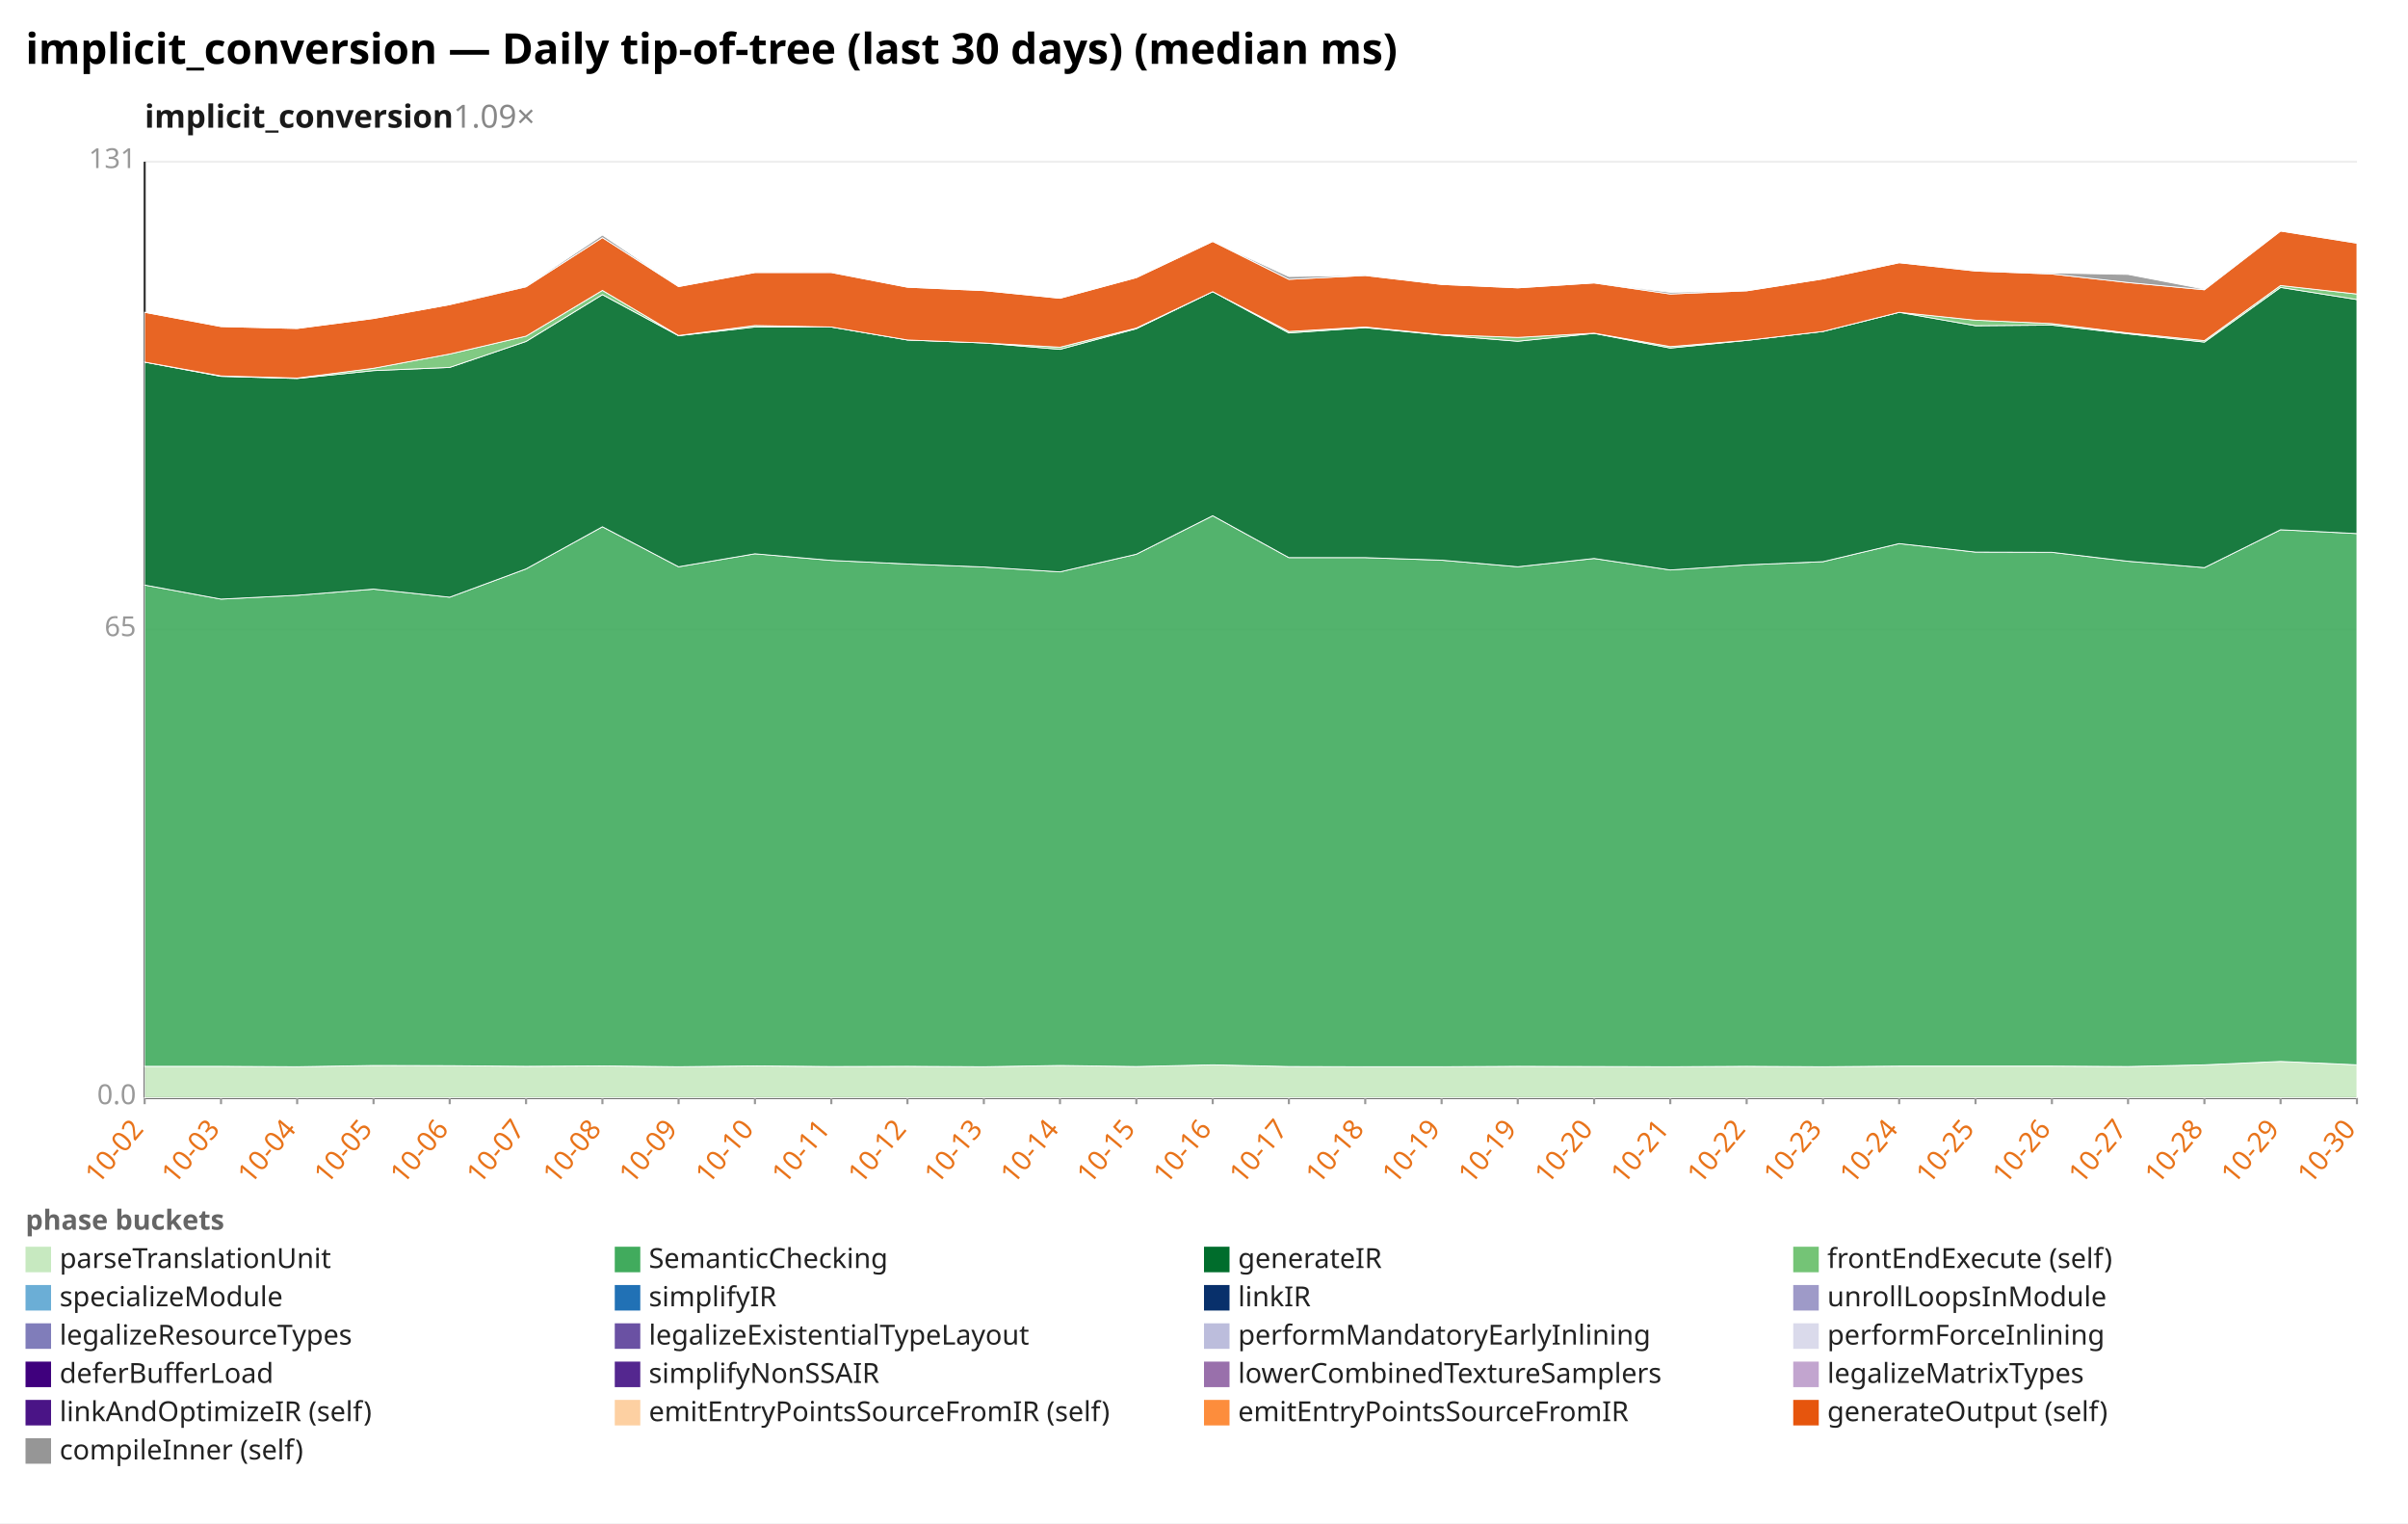
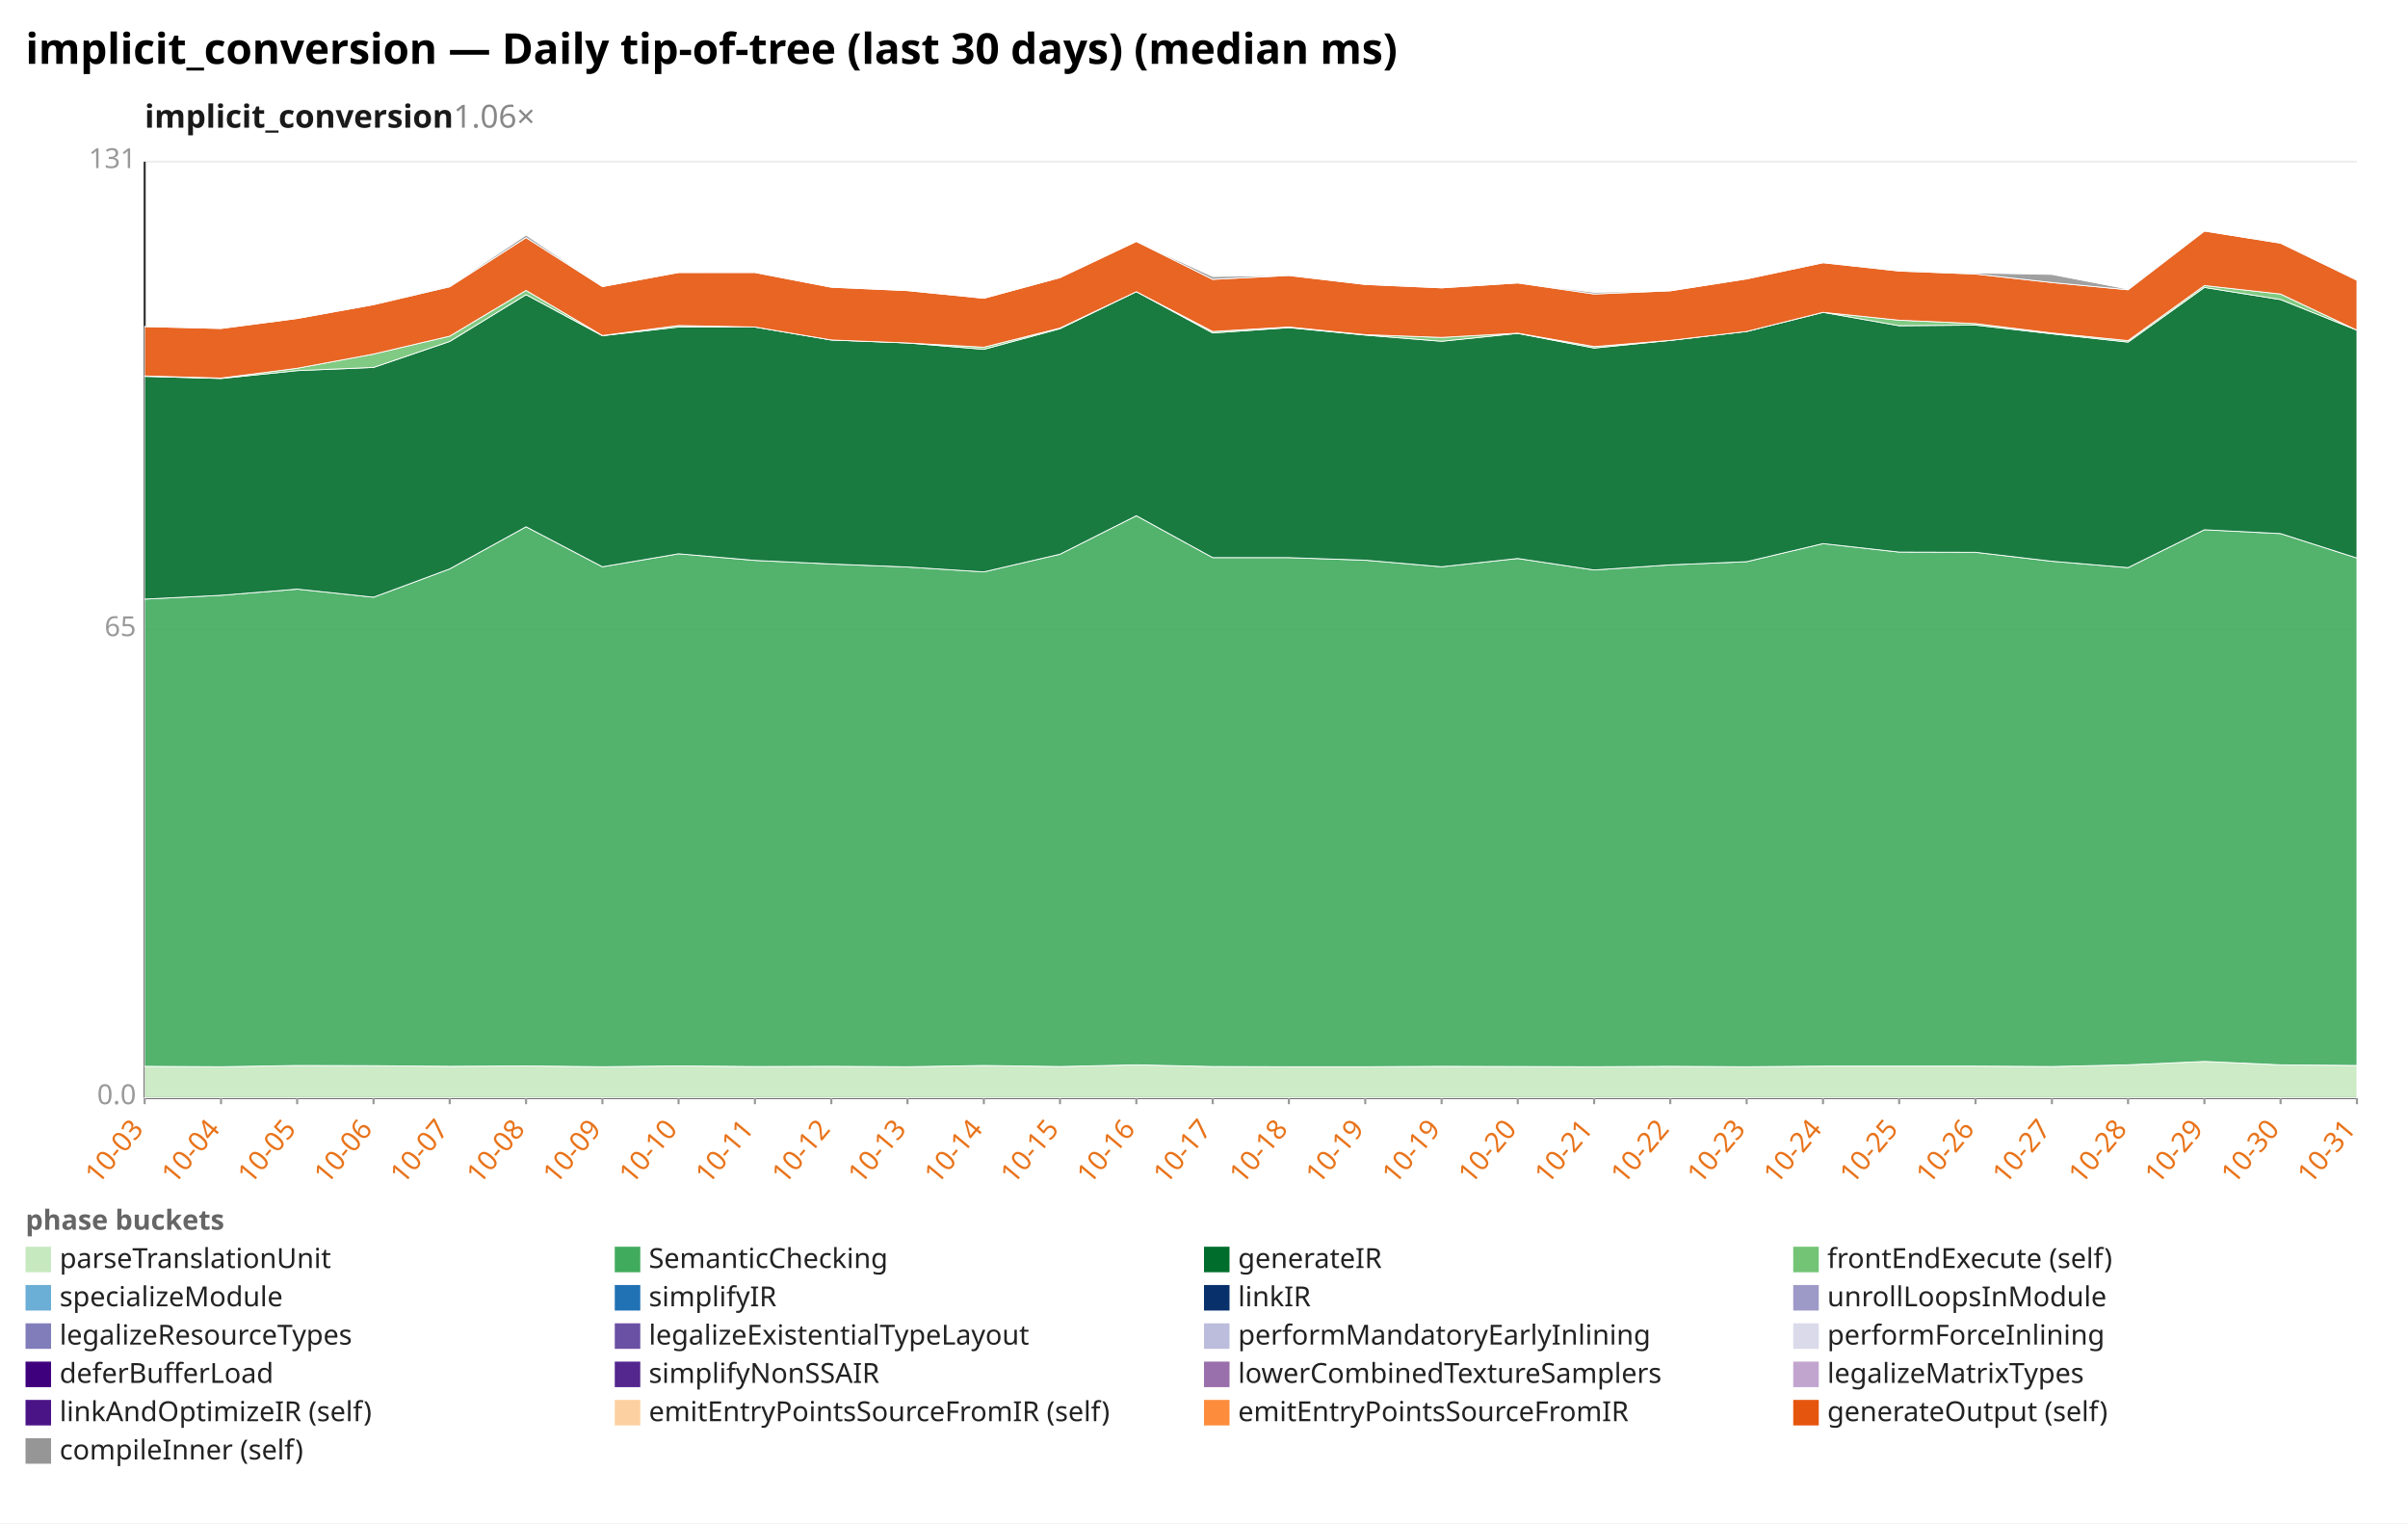
<svg xmlns="http://www.w3.org/2000/svg" width="1132" height="716" viewBox="0 0 1132 716" preserveAspectRatio="xMidYMid meet" font-family="sans-serif" font-size="13">
  <rect width="1132" height="716" fill="white" />
  <text x="12" y="30" font-size="20" font-weight="bold">implicit_conversion — Daily tip-of-tree (last 30 days) (median ms)</text>
-   <text x="68" y="60" font-size="15" font-weight="600" fill="#1a1a1a">implicit_conversion<tspan fill="#888" font-weight="400" text-decoration="none">  1.09×</tspan>
+   <text x="68" y="60" font-size="15" font-weight="600" fill="#1a1a1a">implicit_conversion<tspan fill="#888" font-weight="400" text-decoration="none">  1.06×</tspan>
  </text>
  <line x1="68.0" y1="516.0" x2="1108.0" y2="516.0" stroke="#eee" />
  <text x="64.0" y="519.0" text-anchor="end" fill="#999">0.0</text>
  <line x1="68.0" y1="296.0" x2="1108.0" y2="296.0" stroke="#eee" />
  <text x="64.0" y="299.0" text-anchor="end" fill="#999">65</text>
  <line x1="68.0" y1="76.0" x2="1108.0" y2="76.0" stroke="#eee" />
  <text x="64.0" y="79.0" text-anchor="end" fill="#999">131</text>
  <line x1="68.0" y1="76.0" x2="68.0" y2="516.0" stroke="#333" />
  <line x1="68.0" y1="516.0" x2="1108.0" y2="516.0" stroke="#333" />
  <line x1="68.0" y1="516.0" x2="68.0" y2="519.0" stroke="#999" />
-   <text x="68.0" y="531.0" text-anchor="end" fill="#e8731a" transform="rotate(-50 68.0 531.0)">10-02</text>
+   <text x="68.0" y="531.0" text-anchor="end" fill="#e8731a" transform="rotate(-50 68.0 531.0)">10-03</text>
  <line x1="103.9" y1="516.0" x2="103.9" y2="519.0" stroke="#999" />
-   <text x="103.9" y="531.0" text-anchor="end" fill="#e8731a" transform="rotate(-50 103.9 531.0)">10-03</text>
+   <text x="103.9" y="531.0" text-anchor="end" fill="#e8731a" transform="rotate(-50 103.9 531.0)">10-04</text>
  <line x1="139.7" y1="516.0" x2="139.7" y2="519.0" stroke="#999" />
-   <text x="139.7" y="531.0" text-anchor="end" fill="#e8731a" transform="rotate(-50 139.7 531.0)">10-04</text>
+   <text x="139.7" y="531.0" text-anchor="end" fill="#e8731a" transform="rotate(-50 139.7 531.0)">10-05</text>
  <line x1="175.6" y1="516.0" x2="175.6" y2="519.0" stroke="#999" />
-   <text x="175.6" y="531.0" text-anchor="end" fill="#e8731a" transform="rotate(-50 175.6 531.0)">10-05</text>
+   <text x="175.6" y="531.0" text-anchor="end" fill="#e8731a" transform="rotate(-50 175.6 531.0)">10-06</text>
  <line x1="211.4" y1="516.0" x2="211.4" y2="519.0" stroke="#999" />
-   <text x="211.4" y="531.0" text-anchor="end" fill="#e8731a" transform="rotate(-50 211.4 531.0)">10-06</text>
+   <text x="211.4" y="531.0" text-anchor="end" fill="#e8731a" transform="rotate(-50 211.4 531.0)">10-07</text>
  <line x1="247.3" y1="516.0" x2="247.3" y2="519.0" stroke="#999" />
-   <text x="247.3" y="531.0" text-anchor="end" fill="#e8731a" transform="rotate(-50 247.3 531.0)">10-07</text>
+   <text x="247.3" y="531.0" text-anchor="end" fill="#e8731a" transform="rotate(-50 247.3 531.0)">10-08</text>
  <line x1="283.2" y1="516.0" x2="283.2" y2="519.0" stroke="#999" />
-   <text x="283.2" y="531.0" text-anchor="end" fill="#e8731a" transform="rotate(-50 283.2 531.0)">10-08</text>
+   <text x="283.2" y="531.0" text-anchor="end" fill="#e8731a" transform="rotate(-50 283.2 531.0)">10-09</text>
  <line x1="319.0" y1="516.0" x2="319.0" y2="519.0" stroke="#999" />
-   <text x="319.0" y="531.0" text-anchor="end" fill="#e8731a" transform="rotate(-50 319.0 531.0)">10-09</text>
+   <text x="319.0" y="531.0" text-anchor="end" fill="#e8731a" transform="rotate(-50 319.0 531.0)">10-10</text>
  <line x1="354.9" y1="516.0" x2="354.9" y2="519.0" stroke="#999" />
-   <text x="354.9" y="531.0" text-anchor="end" fill="#e8731a" transform="rotate(-50 354.9 531.0)">10-10</text>
+   <text x="354.9" y="531.0" text-anchor="end" fill="#e8731a" transform="rotate(-50 354.9 531.0)">10-11</text>
  <line x1="390.8" y1="516.0" x2="390.8" y2="519.0" stroke="#999" />
-   <text x="390.8" y="531.0" text-anchor="end" fill="#e8731a" transform="rotate(-50 390.8 531.0)">10-11</text>
+   <text x="390.8" y="531.0" text-anchor="end" fill="#e8731a" transform="rotate(-50 390.8 531.0)">10-12</text>
  <line x1="426.6" y1="516.0" x2="426.6" y2="519.0" stroke="#999" />
-   <text x="426.6" y="531.0" text-anchor="end" fill="#e8731a" transform="rotate(-50 426.6 531.0)">10-12</text>
+   <text x="426.6" y="531.0" text-anchor="end" fill="#e8731a" transform="rotate(-50 426.6 531.0)">10-13</text>
  <line x1="462.5" y1="516.0" x2="462.5" y2="519.0" stroke="#999" />
-   <text x="462.5" y="531.0" text-anchor="end" fill="#e8731a" transform="rotate(-50 462.5 531.0)">10-13</text>
+   <text x="462.5" y="531.0" text-anchor="end" fill="#e8731a" transform="rotate(-50 462.5 531.0)">10-14</text>
  <line x1="498.3" y1="516.0" x2="498.3" y2="519.0" stroke="#999" />
-   <text x="498.3" y="531.0" text-anchor="end" fill="#e8731a" transform="rotate(-50 498.3 531.0)">10-14</text>
+   <text x="498.3" y="531.0" text-anchor="end" fill="#e8731a" transform="rotate(-50 498.3 531.0)">10-15</text>
  <line x1="534.2" y1="516.0" x2="534.2" y2="519.0" stroke="#999" />
-   <text x="534.2" y="531.0" text-anchor="end" fill="#e8731a" transform="rotate(-50 534.2 531.0)">10-15</text>
+   <text x="534.2" y="531.0" text-anchor="end" fill="#e8731a" transform="rotate(-50 534.2 531.0)">10-16</text>
  <line x1="570.1" y1="516.0" x2="570.1" y2="519.0" stroke="#999" />
-   <text x="570.1" y="531.0" text-anchor="end" fill="#e8731a" transform="rotate(-50 570.1 531.0)">10-16</text>
+   <text x="570.1" y="531.0" text-anchor="end" fill="#e8731a" transform="rotate(-50 570.1 531.0)">10-17</text>
  <line x1="605.9" y1="516.0" x2="605.9" y2="519.0" stroke="#999" />
-   <text x="605.9" y="531.0" text-anchor="end" fill="#e8731a" transform="rotate(-50 605.9 531.0)">10-17</text>
+   <text x="605.9" y="531.0" text-anchor="end" fill="#e8731a" transform="rotate(-50 605.9 531.0)">10-18</text>
  <line x1="641.8" y1="516.0" x2="641.8" y2="519.0" stroke="#999" />
-   <text x="641.8" y="531.0" text-anchor="end" fill="#e8731a" transform="rotate(-50 641.8 531.0)">10-18</text>
+   <text x="641.8" y="531.0" text-anchor="end" fill="#e8731a" transform="rotate(-50 641.8 531.0)">10-19</text>
  <line x1="677.7" y1="516.0" x2="677.7" y2="519.0" stroke="#999" />
  <text x="677.7" y="531.0" text-anchor="end" fill="#e8731a" transform="rotate(-50 677.7 531.0)">10-19</text>
  <line x1="713.5" y1="516.0" x2="713.5" y2="519.0" stroke="#999" />
-   <text x="713.5" y="531.0" text-anchor="end" fill="#e8731a" transform="rotate(-50 713.5 531.0)">10-19</text>
+   <text x="713.5" y="531.0" text-anchor="end" fill="#e8731a" transform="rotate(-50 713.5 531.0)">10-20</text>
  <line x1="749.4" y1="516.0" x2="749.4" y2="519.0" stroke="#999" />
-   <text x="749.4" y="531.0" text-anchor="end" fill="#e8731a" transform="rotate(-50 749.4 531.0)">10-20</text>
+   <text x="749.4" y="531.0" text-anchor="end" fill="#e8731a" transform="rotate(-50 749.4 531.0)">10-21</text>
  <line x1="785.2" y1="516.0" x2="785.2" y2="519.0" stroke="#999" />
-   <text x="785.2" y="531.0" text-anchor="end" fill="#e8731a" transform="rotate(-50 785.2 531.0)">10-21</text>
+   <text x="785.2" y="531.0" text-anchor="end" fill="#e8731a" transform="rotate(-50 785.2 531.0)">10-22</text>
  <line x1="821.1" y1="516.0" x2="821.1" y2="519.0" stroke="#999" />
-   <text x="821.1" y="531.0" text-anchor="end" fill="#e8731a" transform="rotate(-50 821.1 531.0)">10-22</text>
+   <text x="821.1" y="531.0" text-anchor="end" fill="#e8731a" transform="rotate(-50 821.1 531.0)">10-23</text>
  <line x1="857.0" y1="516.0" x2="857.0" y2="519.0" stroke="#999" />
-   <text x="857.0" y="531.0" text-anchor="end" fill="#e8731a" transform="rotate(-50 857.0 531.0)">10-23</text>
+   <text x="857.0" y="531.0" text-anchor="end" fill="#e8731a" transform="rotate(-50 857.0 531.0)">10-24</text>
  <line x1="892.8" y1="516.0" x2="892.8" y2="519.0" stroke="#999" />
-   <text x="892.8" y="531.0" text-anchor="end" fill="#e8731a" transform="rotate(-50 892.8 531.0)">10-24</text>
+   <text x="892.8" y="531.0" text-anchor="end" fill="#e8731a" transform="rotate(-50 892.8 531.0)">10-25</text>
  <line x1="928.7" y1="516.0" x2="928.7" y2="519.0" stroke="#999" />
-   <text x="928.7" y="531.0" text-anchor="end" fill="#e8731a" transform="rotate(-50 928.7 531.0)">10-25</text>
+   <text x="928.7" y="531.0" text-anchor="end" fill="#e8731a" transform="rotate(-50 928.7 531.0)">10-26</text>
  <line x1="964.6" y1="516.0" x2="964.6" y2="519.0" stroke="#999" />
-   <text x="964.6" y="531.0" text-anchor="end" fill="#e8731a" transform="rotate(-50 964.6 531.0)">10-26</text>
+   <text x="964.6" y="531.0" text-anchor="end" fill="#e8731a" transform="rotate(-50 964.6 531.0)">10-27</text>
  <line x1="1000.4" y1="516.0" x2="1000.4" y2="519.0" stroke="#999" />
-   <text x="1000.4" y="531.0" text-anchor="end" fill="#e8731a" transform="rotate(-50 1000.4 531.0)">10-27</text>
+   <text x="1000.4" y="531.0" text-anchor="end" fill="#e8731a" transform="rotate(-50 1000.4 531.0)">10-28</text>
  <line x1="1036.3" y1="516.0" x2="1036.3" y2="519.0" stroke="#999" />
-   <text x="1036.3" y="531.0" text-anchor="end" fill="#e8731a" transform="rotate(-50 1036.3 531.0)">10-28</text>
+   <text x="1036.3" y="531.0" text-anchor="end" fill="#e8731a" transform="rotate(-50 1036.3 531.0)">10-29</text>
  <line x1="1072.1" y1="516.0" x2="1072.1" y2="519.0" stroke="#999" />
-   <text x="1072.1" y="531.0" text-anchor="end" fill="#e8731a" transform="rotate(-50 1072.1 531.0)">10-29</text>
+   <text x="1072.1" y="531.0" text-anchor="end" fill="#e8731a" transform="rotate(-50 1072.1 531.0)">10-30</text>
  <line x1="1108.0" y1="516.0" x2="1108.0" y2="519.0" stroke="#999" />
-   <text x="1108.0" y="531.0" text-anchor="end" fill="#e8731a" transform="rotate(-50 1108.0 531.0)">10-30</text>
-   <polygon points="68.0,501.2 103.9,501.2 139.7,501.4 175.6,500.8 211.4,500.9 247.3,501.2 283.2,501.0 319.0,501.4 354.9,501.0 390.8,501.3 426.6,501.2 462.5,501.4 498.3,500.8 534.2,501.3 570.1,500.5 605.9,501.3 641.8,501.4 677.7,501.4 713.5,501.2 749.4,501.3 785.2,501.4 821.1,501.2 857.0,501.4 892.8,501.1 928.7,501.1 964.6,501.1 1000.4,501.3 1036.3,500.5 1072.1,498.9 1108.0,500.5 1108.0,516.0 1072.1,516.0 1036.3,516.0 1000.4,516.0 964.6,516.0 928.7,516.0 892.8,516.0 857.0,516.0 821.1,516.0 785.2,516.0 749.4,516.0 713.5,516.0 677.7,516.0 641.8,516.0 605.9,516.0 570.1,516.0 534.2,516.0 498.3,516.0 462.5,516.0 426.6,516.0 390.8,516.0 354.9,516.0 319.0,516.0 283.2,516.0 247.3,516.0 211.4,516.0 175.6,516.0 139.7,516.0 103.9,516.0 68.0,516.0" fill="#c7e9c0" fill-opacity="0.9" stroke="#fff" stroke-width="0.4" />
-   <polygon points="68.0,275.0 103.9,281.6 139.7,279.8 175.6,276.9 211.4,280.7 247.3,267.4 283.2,247.6 319.0,266.4 354.9,260.3 390.8,263.4 426.6,265.1 462.5,266.5 498.3,268.8 534.2,260.5 570.1,242.4 605.9,262.1 641.8,262.1 677.7,263.3 713.5,266.4 749.4,262.5 785.2,267.9 821.1,265.5 857.0,264.0 892.8,255.5 928.7,259.5 964.6,259.6 1000.4,263.8 1036.3,266.8 1072.1,249.0 1108.0,250.8 1108.0,500.5 1072.1,498.9 1036.3,500.5 1000.4,501.3 964.6,501.1 928.7,501.1 892.8,501.1 857.0,501.4 821.1,501.2 785.2,501.4 749.4,501.3 713.5,501.2 677.7,501.4 641.8,501.4 605.9,501.3 570.1,500.5 534.2,501.3 498.3,500.8 462.5,501.4 426.6,501.2 390.8,501.3 354.9,501.0 319.0,501.4 283.2,501.0 247.3,501.2 211.4,500.9 175.6,500.8 139.7,501.4 103.9,501.2 68.0,501.2" fill="#41ab5d" fill-opacity="0.9" stroke="#fff" stroke-width="0.4" />
-   <polygon points="68.0,170.2 103.9,176.9 139.7,177.9 175.6,174.2 211.4,172.7 247.3,160.5 283.2,138.5 319.0,157.8 354.9,153.7 390.8,153.7 426.6,159.8 462.5,161.2 498.3,164.2 534.2,154.5 570.1,137.1 605.9,156.5 641.8,154.0 677.7,157.5 713.5,160.4 749.4,156.7 785.2,163.6 821.1,160.0 857.0,155.8 892.8,146.8 928.7,153.1 964.6,152.8 1000.4,156.9 1036.3,160.8 1072.1,135.1 1108.0,140.8 1108.0,250.8 1072.1,249.0 1036.3,266.8 1000.4,263.8 964.6,259.6 928.7,259.5 892.8,255.5 857.0,264.0 821.1,265.5 785.2,267.9 749.4,262.5 713.5,266.4 677.7,263.3 641.8,262.1 605.9,262.1 570.1,242.4 534.2,260.5 498.3,268.8 462.5,266.5 426.6,265.1 390.8,263.4 354.9,260.3 319.0,266.4 283.2,247.6 247.3,267.4 211.4,280.7 175.6,276.9 139.7,279.8 103.9,281.6 68.0,275.0" fill="#006d2c" fill-opacity="0.9" stroke="#fff" stroke-width="0.4" />
-   <polygon points="68.0,170.2 103.9,176.7 139.7,177.7 175.6,173.1 211.4,166.4 247.3,158.0 283.2,136.5 319.0,157.7 354.9,153.0 390.8,153.7 426.6,159.8 462.5,161.2 498.3,163.2 534.2,154.2 570.1,137.1 605.9,155.8 641.8,153.7 677.7,157.3 713.5,158.6 749.4,156.6 785.2,162.9 821.1,160.0 857.0,155.8 892.8,146.8 928.7,150.5 964.6,152.1 1000.4,156.5 1036.3,160.1 1072.1,134.2 1108.0,138.2 1108.0,140.8 1072.1,135.1 1036.3,160.8 1000.4,156.9 964.6,152.8 928.7,153.1 892.8,146.8 857.0,155.8 821.1,160.0 785.2,163.6 749.4,156.7 713.5,160.4 677.7,157.5 641.8,154.0 605.9,156.5 570.1,137.1 534.2,154.5 498.3,164.2 462.5,161.2 426.6,159.8 390.8,153.7 354.9,153.7 319.0,157.8 283.2,138.5 247.3,160.5 211.4,172.7 175.6,174.2 139.7,177.9 103.9,176.9 68.0,170.2" fill="#74c476" fill-opacity="0.9" stroke="#fff" stroke-width="0.4" />
-   <polygon points="68.0,146.8 103.9,153.5 139.7,154.4 175.6,149.7 211.4,143.2 247.3,134.8 283.2,111.7 319.0,134.7 354.9,128.1 390.8,128.1 426.6,135.0 462.5,136.6 498.3,140.2 534.2,130.5 570.1,113.5 605.9,131.3 641.8,129.5 677.7,133.7 713.5,135.3 749.4,133.0 785.2,138.2 821.1,136.7 857.0,131.1 892.8,123.5 928.7,127.4 964.6,128.8 1000.4,132.8 1036.3,136.2 1072.1,108.6 1108.0,114.3 1108.0,138.2 1072.1,134.2 1036.3,160.1 1000.4,156.5 964.6,152.1 928.7,150.5 892.8,146.8 857.0,155.8 821.1,160.0 785.2,162.9 749.4,156.6 713.5,158.6 677.7,157.3 641.8,153.7 605.9,155.8 570.1,137.1 534.2,154.2 498.3,163.2 462.5,161.2 426.6,159.8 390.8,153.7 354.9,153.0 319.0,157.7 283.2,136.5 247.3,158.0 211.4,166.4 175.6,173.1 139.7,177.7 103.9,176.7 68.0,170.2" fill="#e6550d" fill-opacity="0.9" stroke="#fff" stroke-width="0.4" />
-   <polygon points="68.0,146.8 103.9,153.5 139.7,154.4 175.6,149.7 211.4,143.2 247.3,134.5 283.2,110.5 319.0,134.7 354.9,128.1 390.8,128.0 426.6,135.0 462.5,136.6 498.3,140.2 534.2,130.5 570.1,113.5 605.9,130.0 641.8,129.4 677.7,133.7 713.5,135.3 749.4,133.0 785.2,137.4 821.1,136.7 857.0,131.1 892.8,123.5 928.7,127.3 964.6,128.3 1000.4,129.0 1036.3,135.9 1072.1,108.6 1108.0,114.2 1108.0,114.3 1072.1,108.6 1036.3,136.2 1000.4,132.8 964.6,128.8 928.7,127.4 892.8,123.5 857.0,131.1 821.1,136.7 785.2,138.2 749.4,133.0 713.5,135.3 677.7,133.7 641.8,129.5 605.9,131.3 570.1,113.5 534.2,130.5 498.3,140.2 462.5,136.6 426.6,135.0 390.8,128.1 354.9,128.1 319.0,134.7 283.2,111.7 247.3,134.8 211.4,143.2 175.6,149.7 139.7,154.4 103.9,153.5 68.0,146.8" fill="#969696" fill-opacity="0.9" stroke="#fff" stroke-width="0.4" />
+   <text x="1108.0" y="531.0" text-anchor="end" fill="#e8731a" transform="rotate(-50 1108.0 531.0)">10-31</text>
+   <polygon points="68.0,501.2 103.9,501.4 139.7,500.8 175.6,500.9 211.4,501.2 247.3,501.0 283.2,501.4 319.0,501.0 354.9,501.3 390.8,501.2 426.6,501.4 462.5,500.8 498.3,501.3 534.2,500.5 570.1,501.3 605.9,501.4 641.8,501.4 677.7,501.2 713.5,501.3 749.4,501.4 785.2,501.2 821.1,501.4 857.0,501.1 892.8,501.1 928.7,501.1 964.6,501.3 1000.4,500.5 1036.3,498.9 1072.1,500.5 1108.0,500.8 1108.0,516.0 1072.1,516.0 1036.3,516.0 1000.4,516.0 964.6,516.0 928.7,516.0 892.8,516.0 857.0,516.0 821.1,516.0 785.2,516.0 749.4,516.0 713.5,516.0 677.7,516.0 641.8,516.0 605.9,516.0 570.1,516.0 534.2,516.0 498.3,516.0 462.5,516.0 426.6,516.0 390.8,516.0 354.9,516.0 319.0,516.0 283.2,516.0 247.3,516.0 211.4,516.0 175.6,516.0 139.7,516.0 103.9,516.0 68.0,516.0" fill="#c7e9c0" fill-opacity="0.9" stroke="#fff" stroke-width="0.4" />
+   <polygon points="68.0,281.6 103.9,279.8 139.7,276.9 175.6,280.7 211.4,267.4 247.3,247.6 283.2,266.4 319.0,260.3 354.9,263.4 390.8,265.1 426.6,266.5 462.5,268.8 498.3,260.5 534.2,242.4 570.1,262.1 605.9,262.1 641.8,263.3 677.7,266.4 713.5,262.5 749.4,267.9 785.2,265.5 821.1,264.0 857.0,255.5 892.8,259.5 928.7,259.6 964.6,263.8 1000.4,266.8 1036.3,249.0 1072.1,250.8 1108.0,262.3 1108.0,500.8 1072.1,500.5 1036.3,498.9 1000.4,500.5 964.6,501.3 928.7,501.1 892.8,501.1 857.0,501.1 821.1,501.4 785.2,501.2 749.4,501.4 713.5,501.3 677.7,501.2 641.8,501.4 605.9,501.4 570.1,501.3 534.2,500.5 498.3,501.3 462.5,500.8 426.6,501.4 390.8,501.2 354.9,501.3 319.0,501.0 283.2,501.4 247.3,501.0 211.4,501.2 175.6,500.9 139.7,500.8 103.9,501.4 68.0,501.2" fill="#41ab5d" fill-opacity="0.9" stroke="#fff" stroke-width="0.4" />
+   <polygon points="68.0,176.9 103.9,177.9 139.7,174.2 175.6,172.7 211.4,160.5 247.3,138.5 283.2,157.8 319.0,153.7 354.9,153.7 390.8,159.8 426.6,161.2 462.5,164.2 498.3,154.5 534.2,137.1 570.1,156.5 605.9,154.0 641.8,157.5 677.7,160.4 713.5,156.7 749.4,163.6 785.2,160.0 821.1,155.8 857.0,146.8 892.8,153.1 928.7,152.8 964.6,156.9 1000.4,160.8 1036.3,135.1 1072.1,140.8 1108.0,155.2 1108.0,262.3 1072.1,250.8 1036.3,249.0 1000.4,266.8 964.6,263.8 928.7,259.6 892.8,259.5 857.0,255.5 821.1,264.0 785.2,265.5 749.4,267.9 713.5,262.5 677.7,266.4 641.8,263.3 605.9,262.1 570.1,262.1 534.2,242.4 498.3,260.5 462.5,268.8 426.6,266.5 390.8,265.1 354.9,263.4 319.0,260.3 283.2,266.4 247.3,247.6 211.4,267.4 175.6,280.7 139.7,276.9 103.9,279.8 68.0,281.6" fill="#006d2c" fill-opacity="0.9" stroke="#fff" stroke-width="0.4" />
+   <polygon points="68.0,176.7 103.9,177.7 139.7,173.1 175.6,166.4 211.4,158.0 247.3,136.5 283.2,157.7 319.0,153.0 354.9,153.7 390.8,159.8 426.6,161.2 462.5,163.2 498.3,154.2 534.2,137.1 570.1,155.8 605.9,153.7 641.8,157.3 677.7,158.6 713.5,156.6 749.4,162.9 785.2,160.0 821.1,155.8 857.0,146.8 892.8,150.5 928.7,152.1 964.6,156.5 1000.4,160.1 1036.3,134.2 1072.1,138.2 1108.0,155.2 1108.0,155.2 1072.1,140.8 1036.3,135.1 1000.4,160.8 964.6,156.9 928.7,152.8 892.8,153.1 857.0,146.8 821.1,155.8 785.2,160.0 749.4,163.6 713.5,156.7 677.7,160.4 641.8,157.5 605.9,154.0 570.1,156.5 534.2,137.1 498.3,154.5 462.5,164.2 426.6,161.2 390.8,159.8 354.9,153.7 319.0,153.7 283.2,157.8 247.3,138.5 211.4,160.5 175.6,172.7 139.7,174.2 103.9,177.9 68.0,176.9" fill="#74c476" fill-opacity="0.9" stroke="#fff" stroke-width="0.4" />
+   <polygon points="68.0,153.5 103.9,154.4 139.7,149.7 175.6,143.2 211.4,134.8 247.3,111.7 283.2,134.7 319.0,128.1 354.9,128.1 390.8,135.0 426.6,136.6 462.5,140.2 498.3,130.5 534.2,113.5 570.1,131.3 605.9,129.5 641.8,133.7 677.7,135.3 713.5,133.0 749.4,138.2 785.2,136.7 821.1,131.1 857.0,123.5 892.8,127.4 928.7,128.8 964.6,132.8 1000.4,136.2 1036.3,108.6 1072.1,114.3 1108.0,131.7 1108.0,155.2 1072.1,138.2 1036.3,134.2 1000.4,160.1 964.6,156.5 928.7,152.1 892.8,150.5 857.0,146.8 821.1,155.8 785.2,160.0 749.4,162.9 713.5,156.6 677.7,158.6 641.8,157.3 605.9,153.7 570.1,155.8 534.2,137.1 498.3,154.2 462.5,163.2 426.6,161.2 390.8,159.8 354.9,153.7 319.0,153.0 283.2,157.7 247.3,136.5 211.4,158.0 175.6,166.4 139.7,173.1 103.9,177.7 68.0,176.7" fill="#e6550d" fill-opacity="0.9" stroke="#fff" stroke-width="0.4" />
+   <polygon points="68.0,153.5 103.9,154.4 139.7,149.7 175.6,143.2 211.4,134.5 247.3,110.5 283.2,134.7 319.0,128.1 354.9,128.0 390.8,135.0 426.6,136.6 462.5,140.2 498.3,130.5 534.2,113.5 570.1,130.0 605.9,129.4 641.8,133.7 677.7,135.3 713.5,133.0 749.4,137.4 785.2,136.7 821.1,131.1 857.0,123.5 892.8,127.3 928.7,128.3 964.6,129.0 1000.4,135.9 1036.3,108.6 1072.1,114.2 1108.0,131.6 1108.0,131.7 1072.1,114.3 1036.3,108.6 1000.4,136.2 964.6,132.8 928.7,128.8 892.8,127.4 857.0,123.5 821.1,131.1 785.2,136.7 749.4,138.2 713.5,133.0 677.7,135.3 641.8,133.7 605.9,129.5 570.1,131.3 534.2,113.5 498.3,130.5 462.5,140.2 426.6,136.6 390.8,135.0 354.9,128.1 319.0,128.1 283.2,134.7 247.3,111.7 211.4,134.8 175.6,143.2 139.7,149.7 103.9,154.4 68.0,153.5" fill="#969696" fill-opacity="0.9" stroke="#fff" stroke-width="0.4" />
  <text x="12" y="578" fill="#666" font-weight="600">phase buckets</text>
  <rect x="12" y="586" width="12" height="12" fill="#c7e9c0" />
  <text x="28" y="596" fill="#222">parseTranslationUnit</text>
  <rect x="289" y="586" width="12" height="12" fill="#41ab5d" />
  <text x="305" y="596" fill="#222">SemanticChecking</text>
  <rect x="566" y="586" width="12" height="12" fill="#006d2c" />
  <text x="582" y="596" fill="#222">generateIR</text>
  <rect x="843" y="586" width="12" height="12" fill="#74c476" />
  <text x="859" y="596" fill="#222">frontEndExecute (self)</text>
  <rect x="12" y="604" width="12" height="12" fill="#6baed6" />
  <text x="28" y="614" fill="#222">specializeModule</text>
  <rect x="289" y="604" width="12" height="12" fill="#2171b5" />
  <text x="305" y="614" fill="#222">simplifyIR</text>
  <rect x="566" y="604" width="12" height="12" fill="#08306b" />
  <text x="582" y="614" fill="#222">linkIR</text>
  <rect x="843" y="604" width="12" height="12" fill="#9e9ac8" />
  <text x="859" y="614" fill="#222">unrollLoopsInModule</text>
  <rect x="12" y="622" width="12" height="12" fill="#807dba" />
  <text x="28" y="632" fill="#222">legalizeResourceTypes</text>
  <rect x="289" y="622" width="12" height="12" fill="#6a51a3" />
  <text x="305" y="632" fill="#222">legalizeExistentialTypeLayout</text>
  <rect x="566" y="622" width="12" height="12" fill="#bcbddc" />
  <text x="582" y="632" fill="#222">performMandatoryEarlyInlining</text>
  <rect x="843" y="622" width="12" height="12" fill="#dadaeb" />
  <text x="859" y="632" fill="#222">performForceInlining</text>
  <rect x="12" y="640" width="12" height="12" fill="#3f007d" />
  <text x="28" y="650" fill="#222">deferBufferLoad</text>
  <rect x="289" y="640" width="12" height="12" fill="#54278f" />
  <text x="305" y="650" fill="#222">simplifyNonSSAIR</text>
  <rect x="566" y="640" width="12" height="12" fill="#9970ab" />
  <text x="582" y="650" fill="#222">lowerCombinedTextureSamplers</text>
  <rect x="843" y="640" width="12" height="12" fill="#c2a5cf" />
  <text x="859" y="650" fill="#222">legalizeMatrixTypes</text>
  <rect x="12" y="658" width="12" height="12" fill="#4a1486" />
  <text x="28" y="668" fill="#222">linkAndOptimizeIR (self)</text>
  <rect x="289" y="658" width="12" height="12" fill="#fdd0a2" />
  <text x="305" y="668" fill="#222">emitEntryPointsSourceFromIR (self)</text>
  <rect x="566" y="658" width="12" height="12" fill="#fd8d3c" />
  <text x="582" y="668" fill="#222">emitEntryPointsSourceFromIR</text>
  <rect x="843" y="658" width="12" height="12" fill="#e6550d" />
  <text x="859" y="668" fill="#222">generateOutput (self)</text>
  <rect x="12" y="676" width="12" height="12" fill="#969696" />
  <text x="28" y="686" fill="#222">compileInner (self)</text>
</svg>
